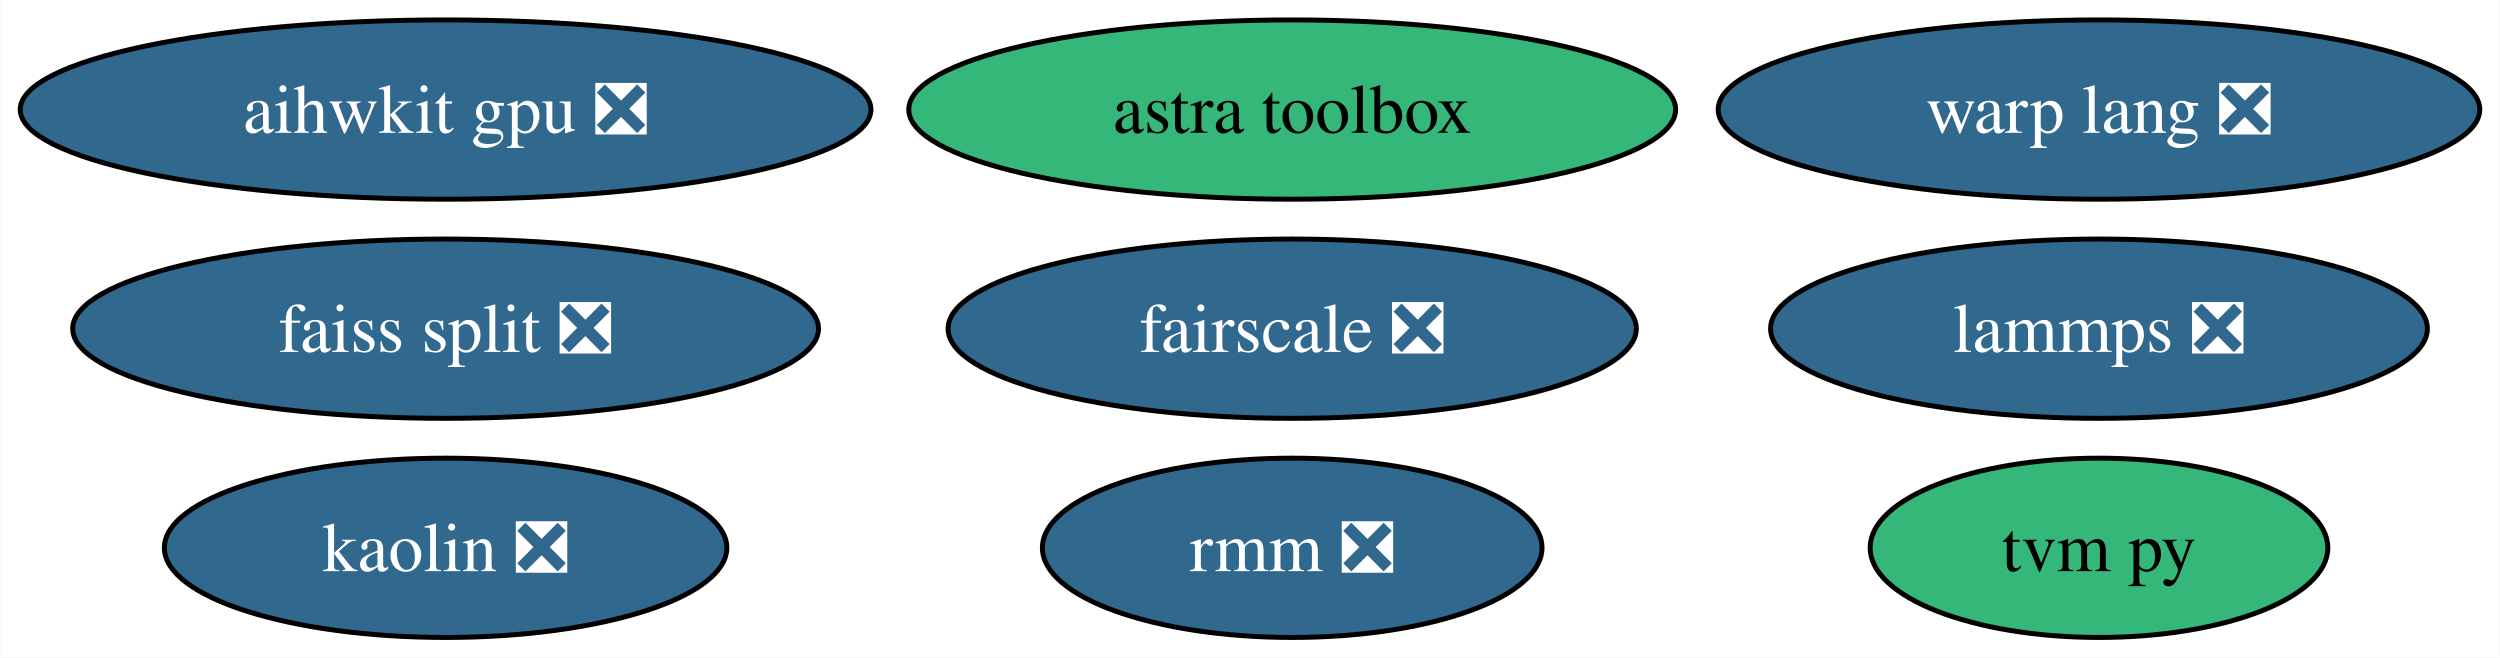
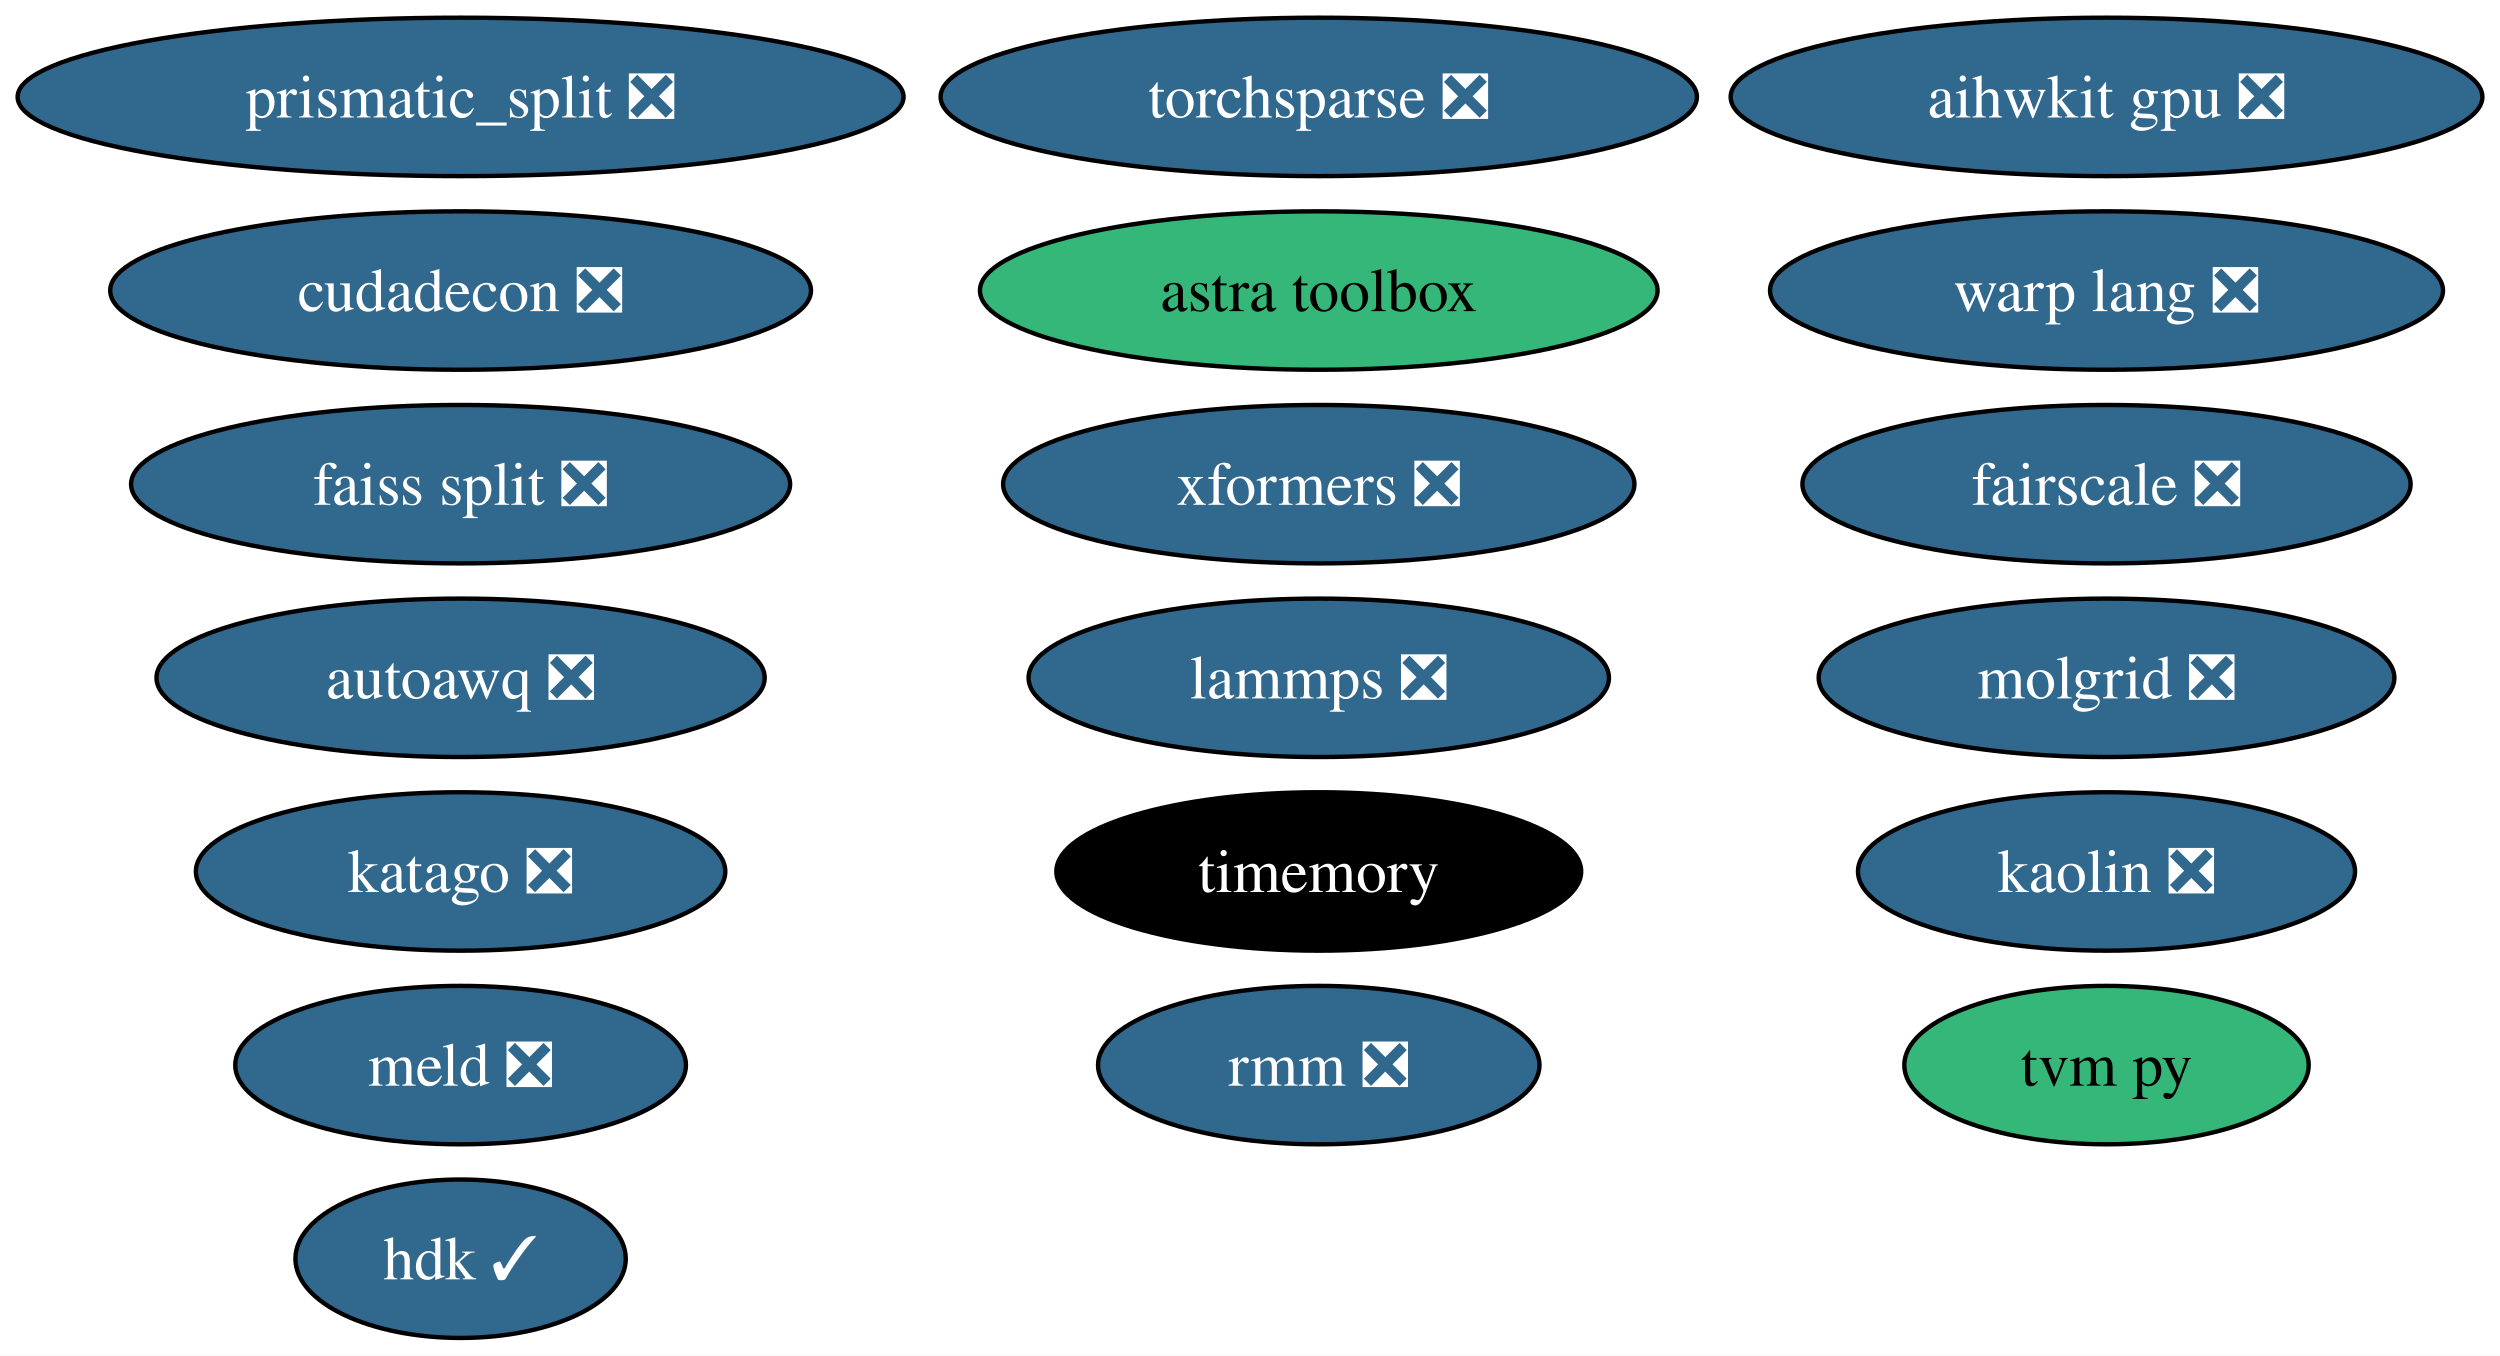
- <svg xmlns="http://www.w3.org/2000/svg" xmlns:xlink="http://www.w3.org/1999/xlink" width="502pt" height="132pt" viewBox="0.00 0.00 501.87 132.00">
-   <g id="graph0" class="graph" transform="scale(1 1) rotate(0) translate(4 128)">
-     <polygon fill="white" stroke="none" points="-4,4 -4,-128 497.87,-128 497.87,4 -4,4" />
+ <svg xmlns="http://www.w3.org/2000/svg" xmlns:xlink="http://www.w3.org/1999/xlink" width="568pt" height="308pt" viewBox="0.00 0.00 568.07 308.00">
+   <g id="graph0" class="graph" transform="scale(1 1) rotate(0) translate(4 304)">
+     <polygon fill="white" stroke="none" points="-4,4 -4,-304 564.07,-304 564.07,4 -4,4" />
    <g id="node1" class="node">
      <g id="a_node1">
        <a xlink:href="https://github.com/conda-forge/lammps-feedstock/pull/188" xlink:title="lammps ❎">
-           <ellipse fill="#31688e" stroke="black" cx="417.41" cy="-62" rx="65.94" ry="18" />
-           <text text-anchor="middle" x="417.41" y="-57.33" font-family="Times,serif" font-size="14.00" fill="white">lammps ❎</text>
+           <ellipse fill="#31688e" stroke="black" cx="295.66" cy="-150" rx="65.94" ry="18" />
+           <text text-anchor="middle" x="295.66" y="-145.32" font-family="Times,serif" font-size="14.00" fill="white">lammps ❎</text>
        </a>
      </g>
    </g>
    <g id="node2" class="node">
      <g id="a_node2">
-         <a xlink:href="https://github.com/conda-forge/faiss-split-feedstock/pull/72" xlink:title="faiss split ❎">
-           <ellipse fill="#31688e" stroke="black" cx="85.41" cy="-62" rx="74.88" ry="18" />
-           <text text-anchor="middle" x="85.41" y="-57.33" font-family="Times,serif" font-size="14.00" fill="white">faiss split ❎</text>
+         <a xlink:href="https://github.com/conda-forge/prismatic_split-feedstock/pull/54" xlink:title="prismatic_split ❎">
+           <ellipse fill="#31688e" stroke="black" cx="100.66" cy="-282" rx="100.66" ry="18" />
+           <text text-anchor="middle" x="100.66" y="-277.32" font-family="Times,serif" font-size="14.00" fill="white">prismatic_split ❎</text>
        </a>
      </g>
    </g>
    <g id="node3" class="node">
      <g id="a_node3">
-         <a xlink:href="https://github.com/conda-forge/tvm-py-feedstock" xlink:title="tvm py">
-           <ellipse fill="#35b779" stroke="black" cx="417.41" cy="-18" rx="45.95" ry="18" />
-           <text text-anchor="middle" x="417.41" y="-13.32" font-family="Times,serif" font-size="14.00">tvm py</text>
+         <a xlink:href="https://github.com/conda-forge/faiss-split-feedstock/pull/72" xlink:title="faiss split ❎">
+           <ellipse fill="#31688e" stroke="black" cx="100.66" cy="-194" rx="74.88" ry="18" />
+           <text text-anchor="middle" x="100.66" y="-189.32" font-family="Times,serif" font-size="14.00" fill="white">faiss split ❎</text>
        </a>
      </g>
    </g>
    <g id="node4" class="node">
      <g id="a_node4">
-         <a xlink:href="https://github.com/conda-forge/kaolin-feedstock/pull/21" xlink:title="kaolin ❎">
-           <ellipse fill="#31688e" stroke="black" cx="85.41" cy="-18" rx="56.47" ry="18" />
-           <text text-anchor="middle" x="85.41" y="-13.32" font-family="Times,serif" font-size="14.00" fill="white">kaolin ❎</text>
+         <a xlink:href="https://github.com/conda-forge/tvm-py-feedstock" xlink:title="tvm py">
+           <ellipse fill="#35b779" stroke="black" cx="474.66" cy="-62" rx="45.95" ry="18" />
+           <text text-anchor="middle" x="474.66" y="-57.33" font-family="Times,serif" font-size="14.00">tvm py</text>
        </a>
      </g>
    </g>
    <g id="node5" class="node">
      <g id="a_node5">
-         <a xlink:href="https://github.com/conda-forge/fairscale-feedstock/pull/32" xlink:title="fairscale ❎">
-           <ellipse fill="#31688e" stroke="black" cx="255.41" cy="-62" rx="69.1" ry="18" />
-           <text text-anchor="middle" x="255.41" y="-57.33" font-family="Times,serif" font-size="14.00" fill="white">fairscale ❎</text>
+         <a xlink:href="https://github.com/conda-forge/meld-feedstock/pull/23" xlink:title="meld ❎">
+           <ellipse fill="#31688e" stroke="black" cx="100.66" cy="-62" rx="51.21" ry="18" />
+           <text text-anchor="middle" x="100.66" y="-57.33" font-family="Times,serif" font-size="14.00" fill="white">meld ❎</text>
        </a>
      </g>
    </g>
    <g id="node6" class="node">
      <g id="a_node6">
-         <a xlink:href="https://github.com/conda-forge/rmm-feedstock/pull/29" xlink:title="rmm ❎">
-           <ellipse fill="#31688e" stroke="black" cx="255.41" cy="-18" rx="50.16" ry="18" />
-           <text text-anchor="middle" x="255.41" y="-13.32" font-family="Times,serif" font-size="14.00" fill="white">rmm ❎</text>
+         <a xlink:href="https://github.com/conda-forge/cudadecon-feedstock/pull/27" xlink:title="cudadecon ❎">
+           <ellipse fill="#31688e" stroke="black" cx="100.66" cy="-238" rx="79.62" ry="18" />
+           <text text-anchor="middle" x="100.66" y="-233.32" font-family="Times,serif" font-size="14.00" fill="white">cudadecon ❎</text>
        </a>
      </g>
    </g>
    <g id="node7" class="node">
      <g id="a_node7">
-         <a xlink:href="https://github.com/conda-forge/astra-toolbox-feedstock" xlink:title="astra toolbox">
-           <ellipse fill="#35b779" stroke="black" cx="255.41" cy="-106" rx="76.99" ry="18" />
-           <text text-anchor="middle" x="255.41" y="-101.33" font-family="Times,serif" font-size="14.00">astra toolbox</text>
+         <a xlink:href="https://github.com/conda-forge/torchsparse-feedstock/pull/30" xlink:title="torchsparse ❎">
+           <ellipse fill="#31688e" stroke="black" cx="295.66" cy="-282" rx="85.93" ry="18" />
+           <text text-anchor="middle" x="295.66" y="-277.32" font-family="Times,serif" font-size="14.00" fill="white">torchsparse ❎</text>
        </a>
      </g>
    </g>
    <g id="node8" class="node">
      <g id="a_node8">
-         <a xlink:href="https://github.com/conda-forge/aihwkit-gpu-feedstock/pull/9" xlink:title="aihwkit gpu ❎">
-           <ellipse fill="#31688e" stroke="black" cx="85.41" cy="-106" rx="85.41" ry="18" />
-           <text text-anchor="middle" x="85.41" y="-101.33" font-family="Times,serif" font-size="14.00" fill="white">aihwkit gpu ❎</text>
+         <a xlink:href="https://github.com/conda-forge/timemory-feedstock" xlink:title="timemory">
+           <ellipse fill="#000000" stroke="black" cx="295.66" cy="-106" rx="59.63" ry="18" />
+           <text text-anchor="middle" x="295.66" y="-101.33" font-family="Times,serif" font-size="14.00" fill="white">timemory</text>
        </a>
      </g>
    </g>
    <g id="node9" class="node">
      <g id="a_node9">
+         <a xlink:href="https://github.com/conda-forge/kaolin-feedstock/pull/21" xlink:title="kaolin ❎">
+           <ellipse fill="#31688e" stroke="black" cx="474.66" cy="-106" rx="56.47" ry="18" />
+           <text text-anchor="middle" x="474.66" y="-101.33" font-family="Times,serif" font-size="14.00" fill="white">kaolin ❎</text>
+         </a>
+       </g>
+     </g>
+     <g id="node10" class="node">
+       <g id="a_node10">
+         <a xlink:href="https://github.com/conda-forge/fairscale-feedstock/pull/32" xlink:title="fairscale ❎">
+           <ellipse fill="#31688e" stroke="black" cx="474.66" cy="-194" rx="69.1" ry="18" />
+           <text text-anchor="middle" x="474.66" y="-189.32" font-family="Times,serif" font-size="14.00" fill="white">fairscale ❎</text>
+         </a>
+       </g>
+     </g>
+     <g id="node11" class="node">
+       <g id="a_node11">
+         <a xlink:href="https://github.com/conda-forge/rmm-feedstock/pull/29" xlink:title="rmm ❎">
+           <ellipse fill="#31688e" stroke="black" cx="295.66" cy="-62" rx="50.16" ry="18" />
+           <text text-anchor="middle" x="295.66" y="-57.33" font-family="Times,serif" font-size="14.00" fill="white">rmm ❎</text>
+         </a>
+       </g>
+     </g>
+     <g id="node12" class="node">
+       <g id="a_node12">
+         <a xlink:href="https://github.com/conda-forge/astra-toolbox-feedstock" xlink:title="astra toolbox">
+           <ellipse fill="#35b779" stroke="black" cx="295.66" cy="-238" rx="76.99" ry="18" />
+           <text text-anchor="middle" x="295.66" y="-233.32" font-family="Times,serif" font-size="14.00">astra toolbox</text>
+         </a>
+       </g>
+     </g>
+     <g id="node13" class="node">
+       <g id="a_node13">
+         <a xlink:href="https://github.com/conda-forge/hdk-feedstock/pull/56" xlink:title="hdk ✓">
+           <ellipse fill="#31688e" stroke="black" cx="100.66" cy="-18" rx="37.53" ry="18" />
+           <text text-anchor="middle" x="100.66" y="-13.32" font-family="Times,serif" font-size="14.00" fill="white">hdk ✓</text>
+         </a>
+       </g>
+     </g>
+     <g id="node14" class="node">
+       <g id="a_node14">
+         <a xlink:href="https://github.com/conda-forge/katago-feedstock/pull/9" xlink:title="katago ❎">
+           <ellipse fill="#31688e" stroke="black" cx="100.66" cy="-106" rx="60.15" ry="18" />
+           <text text-anchor="middle" x="100.66" y="-101.33" font-family="Times,serif" font-size="14.00" fill="white">katago ❎</text>
+         </a>
+       </g>
+     </g>
+     <g id="node15" class="node">
+       <g id="a_node15">
+         <a xlink:href="https://github.com/conda-forge/molgrid-feedstock/pull/9" xlink:title="molgrid ❎">
+           <ellipse fill="#31688e" stroke="black" cx="474.66" cy="-150" rx="65.41" ry="18" />
+           <text text-anchor="middle" x="474.66" y="-145.32" font-family="Times,serif" font-size="14.00" fill="white">molgrid ❎</text>
+         </a>
+       </g>
+     </g>
+     <g id="node16" class="node">
+       <g id="a_node16">
+         <a xlink:href="https://github.com/conda-forge/xformers-feedstock/pull/21" xlink:title="xformers ❎">
+           <ellipse fill="#31688e" stroke="black" cx="295.66" cy="-194" rx="71.73" ry="18" />
+           <text text-anchor="middle" x="295.66" y="-189.32" font-family="Times,serif" font-size="14.00" fill="white">xformers ❎</text>
+         </a>
+       </g>
+     </g>
+     <g id="node17" class="node">
+       <g id="a_node17">
+         <a xlink:href="https://github.com/conda-forge/aihwkit-gpu-feedstock/pull/9" xlink:title="aihwkit gpu ❎">
+           <ellipse fill="#31688e" stroke="black" cx="474.66" cy="-282" rx="85.41" ry="18" />
+           <text text-anchor="middle" x="474.66" y="-277.32" font-family="Times,serif" font-size="14.00" fill="white">aihwkit gpu ❎</text>
+         </a>
+       </g>
+     </g>
+     <g id="node18" class="node">
+       <g id="a_node18">
        <a xlink:href="https://github.com/conda-forge/warp-lang-feedstock/pull/13" xlink:title="warp lang ❎">
-           <ellipse fill="#31688e" stroke="black" cx="417.41" cy="-106" rx="76.46" ry="18" />
-           <text text-anchor="middle" x="417.41" y="-101.33" font-family="Times,serif" font-size="14.00" fill="white">warp lang ❎</text>
+           <ellipse fill="#31688e" stroke="black" cx="474.66" cy="-238" rx="76.46" ry="18" />
+           <text text-anchor="middle" x="474.66" y="-233.32" font-family="Times,serif" font-size="14.00" fill="white">warp lang ❎</text>
+         </a>
+       </g>
+     </g>
+     <g id="node19" class="node">
+       <g id="a_node19">
+         <a xlink:href="https://github.com/conda-forge/autoawq-feedstock/pull/2" xlink:title="autoawq ❎">
+           <ellipse fill="#31688e" stroke="black" cx="100.66" cy="-150" rx="69.1" ry="18" />
+           <text text-anchor="middle" x="100.66" y="-145.32" font-family="Times,serif" font-size="14.00" fill="white">autoawq ❎</text>
        </a>
      </g>
    </g>
  </g>
</svg>
